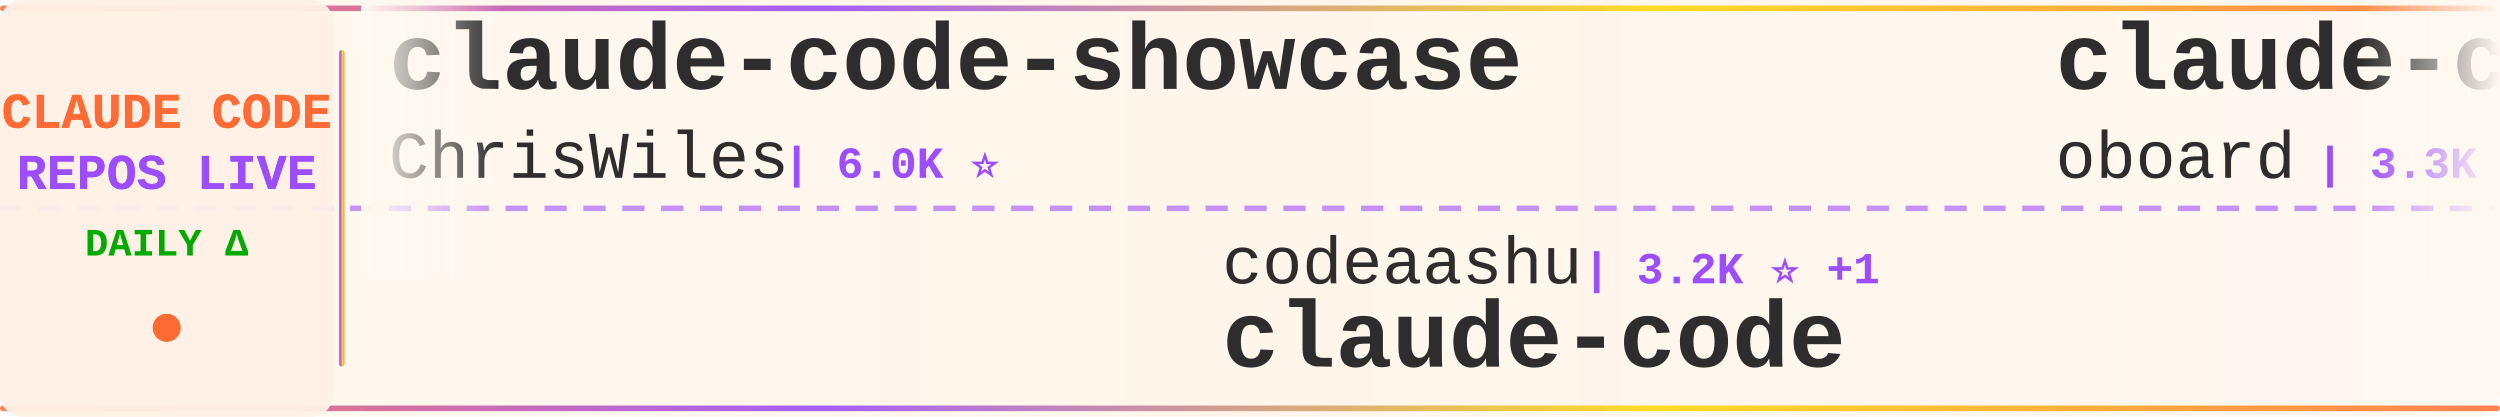
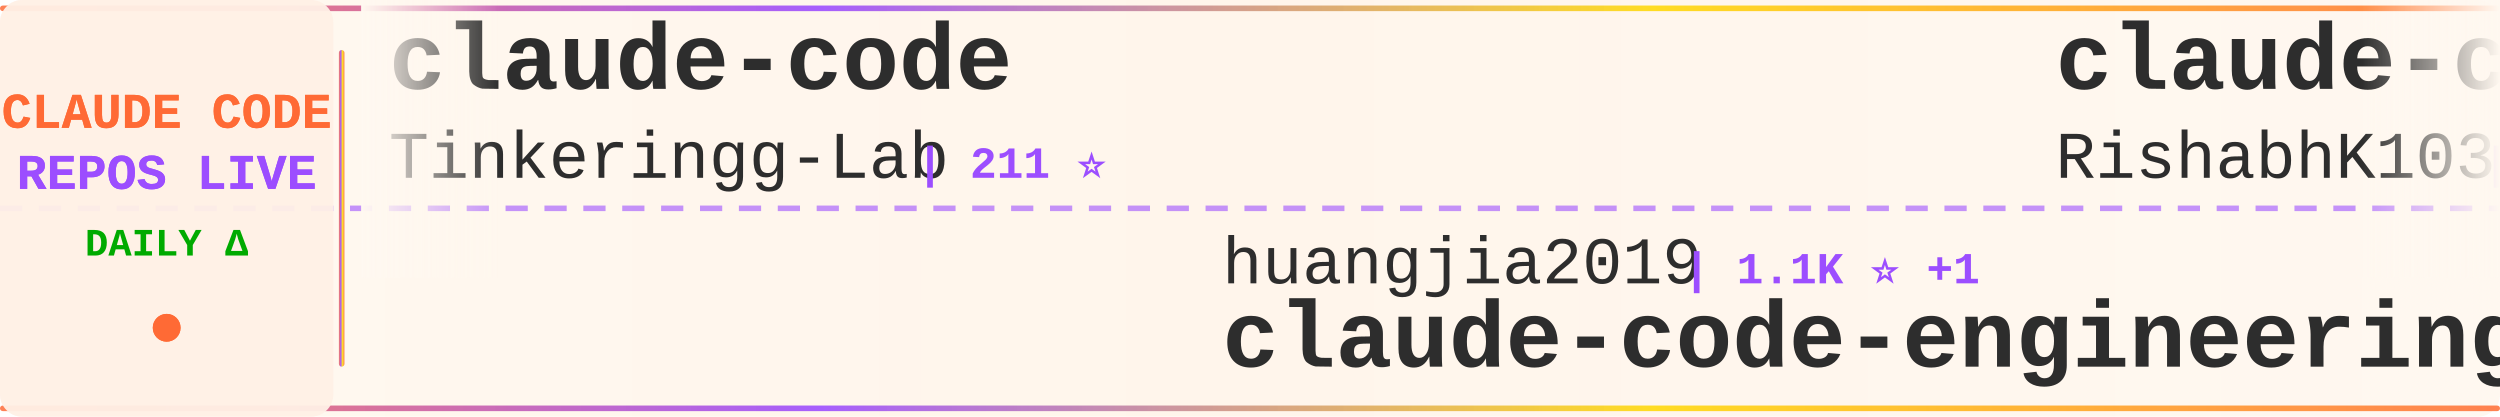
<svg xmlns="http://www.w3.org/2000/svg" width="900" height="150">
  <defs>
    <linearGradient id="tickerBg" x1="0%" y1="0%" x2="100%" y2="0%">
      <stop offset="0%" style="stop-color:#fff8f0;stop-opacity:0.98" />
      <stop offset="50%" style="stop-color:#fff5eb;stop-opacity:1" />
      <stop offset="100%" style="stop-color:#fff8f0;stop-opacity:0.98" />
    </linearGradient>
    <linearGradient id="borderGrad" x1="0%" y1="0%" x2="100%" y2="0%">
      <stop offset="0%" style="stop-color:#FF6B35;stop-opacity:0.85">
        <animate attributeName="stop-opacity" values="0.85;1;0.85" dur="2s" repeatCount="indefinite" />
      </stop>
      <stop offset="33%" style="stop-color:#9C4EFF;stop-opacity:0.9">
        <animate attributeName="stop-opacity" values="0.9;1;0.9" dur="2.2s" repeatCount="indefinite" />
      </stop>
      <stop offset="66%" style="stop-color:#FFD700;stop-opacity:0.85">
        <animate attributeName="stop-opacity" values="0.85;1;0.85" dur="1.8s" repeatCount="indefinite" />
      </stop>
      <stop offset="100%" style="stop-color:#FF6B35;stop-opacity:0.85">
        <animate attributeName="stop-opacity" values="0.85;1;0.85" dur="2s" repeatCount="indefinite" />
      </stop>
    </linearGradient>
    <filter id="textGlow">
      <feGaussianBlur stdDeviation="0.15" result="coloredBlur" />
      <feMerge>
        <feMergeNode in="coloredBlur" />
        <feMergeNode in="SourceGraphic" />
      </feMerge>
    </filter>
    <filter id="metricGlow">
      <feGaussianBlur stdDeviation="0.2" result="coloredBlur" />
      <feMerge>
        <feMergeNode in="coloredBlur" />
        <feMergeNode in="SourceGraphic" />
      </feMerge>
    </filter>
    <linearGradient id="leftFade" x1="0%" y1="0%" x2="100%" y2="0%">
      <stop offset="0%" style="stop-color:#fff8f0;stop-opacity:1" />
      <stop offset="100%" style="stop-color:#fff8f0;stop-opacity:0" />
    </linearGradient>
    <linearGradient id="rightFade" x1="0%" y1="0%" x2="100%" y2="0%">
      <stop offset="0%" style="stop-color:#fff8f0;stop-opacity:0" />
      <stop offset="100%" style="stop-color:#fff8f0;stop-opacity:1" />
    </linearGradient>
  </defs>
  <rect width="900" height="150" fill="url(#tickerBg)" rx="8" />
  <rect x="0" y="2" width="900" height="2" fill="url(#borderGrad)" rx="1" />
  <rect x="0" y="146" width="900" height="2" fill="url(#borderGrad)" rx="1" />
  <line x1="0" y1="75" x2="900" y2="75" stroke="#9C4EFF" stroke-width="2" stroke-dasharray="8 6" opacity="0.6" />
  <rect x="0" y="0" width="120" height="150" fill="#fff0e6" opacity="0.95" rx="8" />
  <text x="60" y="46" font-family="'Courier New', monospace" font-size="18" font-weight="bold" fill="#FF6B35" text-anchor="middle" filter="url(#textGlow)">
    CLAUDE CODE
  </text>
  <text x="60" y="68" font-family="'Courier New', monospace" font-size="18" font-weight="bold" fill="#9C4EFF" text-anchor="middle" filter="url(#textGlow)">
    REPOS LIVE
  </text>
  <text x="60" y="92" font-family="'Courier New', monospace" font-size="14" font-weight="bold" fill="#00aa00" text-anchor="middle">
    DAILY Δ
  </text>
  <circle cx="60" cy="118" r="5" fill="#FF6B35" filter="url(#metricGlow)">
    <animate attributeName="r" values="4;6;4" dur="1.5s" repeatCount="indefinite" />
    <animate attributeName="opacity" values="0.6;1;0.6" dur="1.5s" repeatCount="indefinite" />
  </circle>
  <rect x="122" y="18" width="2" height="114" fill="url(#borderGrad)" rx="1" />
  <clipPath id="tickerClip">
    <rect x="130" y="0" width="770" height="150" />
  </clipPath>
  <g clip-path="url(#tickerClip)">
    <g id="tickerItems">
      <animateTransform attributeName="transform" attributeType="XML" type="translate" from="0 0" to="-3000 0" dur="54s" repeatCount="indefinite" />
      <g transform="translate(0, 0)">
-         <text x="140" y="32" font-family="'Courier New', monospace" font-size="34" font-weight="bold" fill="#2d2d2d">claude-code-showcase</text>
-         <text x="140" y="64" font-family="'Courier New', monospace" font-size="24" font-weight="normal" fill="#2d2d2d" opacity="1.0">ChrisWiles</text>
-         <text x="282" y="64" font-family="'Courier New', monospace" font-size="16" font-weight="bold" fill="#9C4EFF"> | 6.0K ⭐</text>
+         <text x="140" y="32" font-family="'Courier New', monospace" font-size="34" font-weight="bold" fill="#2d2d2d">claude-code</text>
+         <text x="140" y="64" font-family="'Courier New', monospace" font-size="24" font-weight="normal" fill="#2d2d2d" opacity="1.0">Tinkeringg-Lab</text>
+         <text x="330" y="64" font-family="'Courier New', monospace" font-size="16" font-weight="bold" fill="#9C4EFF"> | 211 ⭐</text>
      </g>
      <g transform="translate(300, 0)">
-         <text x="140" y="102" font-family="'Courier New', monospace" font-size="24" font-weight="normal" fill="#2d2d2d" opacity="1.0">codeaashu</text>
-         <text x="270" y="102" font-family="'Courier New', monospace" font-size="16" font-weight="bold" fill="#9C4EFF"> | 3.2K ⭐ +1</text>
-         <text x="140" y="132" font-family="'Courier New', monospace" font-size="34" font-weight="bold" fill="#2d2d2d">claude-code</text>
+         <text x="140" y="102" font-family="'Courier New', monospace" font-size="24" font-weight="normal" fill="#2d2d2d" opacity="1.0">huangjia2019</text>
+         <text x="306" y="102" font-family="'Courier New', monospace" font-size="16" font-weight="bold" fill="#9C4EFF"> | 1.1K ⭐ +1</text>
+         <text x="140" y="132" font-family="'Courier New', monospace" font-size="34" font-weight="bold" fill="#2d2d2d">claude-code-engineering</text>
      </g>
      <g transform="translate(600, 0)">
-         <text x="140" y="32" font-family="'Courier New', monospace" font-size="34" font-weight="bold" fill="#2d2d2d">claude-code-rev</text>
-         <text x="140" y="64" font-family="'Courier New', monospace" font-size="24" font-weight="normal" fill="#2d2d2d" opacity="1.0">oboard</text>
-         <text x="234" y="64" font-family="'Courier New', monospace" font-size="16" font-weight="bold" fill="#9C4EFF"> | 3.3K ⭐ +1</text>
+         <text x="140" y="32" font-family="'Courier New', monospace" font-size="34" font-weight="bold" fill="#2d2d2d">claude-code</text>
+         <text x="140" y="64" font-family="'Courier New', monospace" font-size="24" font-weight="normal" fill="#2d2d2d" opacity="1.0">RishabhK103</text>
+         <text x="294" y="64" font-family="'Courier New', monospace" font-size="16" font-weight="bold" fill="#9C4EFF"> | 106 ⭐</text>
      </g>
      <g transform="translate(900, 0)">
-         <text x="140" y="102" font-family="'Courier New', monospace" font-size="24" font-weight="normal" fill="#2d2d2d" opacity="1.0">edmund-io</text>
-         <text x="270" y="102" font-family="'Courier New', monospace" font-size="16" font-weight="bold" fill="#9C4EFF"> | 1.5K ⭐ +1</text>
-         <text x="140" y="132" font-family="'Courier New', monospace" font-size="34" font-weight="bold" fill="#2d2d2d">edmunds-claude-code</text>
+         <text x="140" y="102" font-family="'Courier New', monospace" font-size="24" font-weight="normal" fill="#2d2d2d" opacity="1.0">anthropics</text>
+         <text x="282" y="102" font-family="'Courier New', monospace" font-size="16" font-weight="bold" fill="#9C4EFF"> | 168.4K ⭐ +130</text>
+         <text x="140" y="132" font-family="'Courier New', monospace" font-size="34" font-weight="bold" fill="#2d2d2d">skills</text>
      </g>
      <g transform="translate(1200, 0)">
-         <text x="140" y="32" font-family="'Courier New', monospace" font-size="34" font-weight="bold" fill="#2d2d2d">how-claude-code-works</text>
-         <text x="140" y="64" font-family="'Courier New', monospace" font-size="24" font-weight="normal" fill="#2d2d2d" opacity="1.0">Windy3f3f3f3f</text>
-         <text x="318" y="64" font-family="'Courier New', monospace" font-size="16" font-weight="bold" fill="#9C4EFF"> | 3.4K ⭐ +7</text>
+         <text x="140" y="32" font-family="'Courier New', monospace" font-size="34" font-weight="bold" fill="#2d2d2d">collection-claude-code-s...</text>
+         <text x="140" y="64" font-family="'Courier New', monospace" font-size="24" font-weight="normal" fill="#2d2d2d" opacity="1.0">chauncygu</text>
+         <text x="270" y="64" font-family="'Courier New', monospace" font-size="16" font-weight="bold" fill="#9C4EFF"> | 2.8K ⭐</text>
      </g>
      <g transform="translate(1500, 0)">
-         <text x="140" y="102" font-family="'Courier New', monospace" font-size="24" font-weight="normal" fill="#2d2d2d" opacity="1.0">Donchitos</text>
-         <text x="270" y="102" font-family="'Courier New', monospace" font-size="16" font-weight="bold" fill="#9C4EFF"> | 23.8K ⭐ +6</text>
-         <text x="140" y="132" font-family="'Courier New', monospace" font-size="34" font-weight="bold" fill="#2d2d2d">Claude-Code-Game-Studios</text>
+         <text x="140" y="102" font-family="'Courier New', monospace" font-size="24" font-weight="normal" fill="#2d2d2d" opacity="1.0">fazxes</text>
+         <text x="234" y="102" font-family="'Courier New', monospace" font-size="16" font-weight="bold" fill="#9C4EFF"> | 231 ⭐</text>
+         <text x="140" y="132" font-family="'Courier New', monospace" font-size="34" font-weight="bold" fill="#2d2d2d">Claude-code</text>
      </g>
      <g transform="translate(1800, 0)">
-         <text x="140" y="32" font-family="'Courier New', monospace" font-size="34" font-weight="bold" fill="#2d2d2d">andrej-karpathy-skills</text>
-         <text x="140" y="64" font-family="'Courier New', monospace" font-size="24" font-weight="normal" fill="#2d2d2d" opacity="1.0">multica-ai</text>
-         <text x="282" y="64" font-family="'Courier New', monospace" font-size="16" font-weight="bold" fill="#9C4EFF"> | 201.7K ⭐ +73</text>
+         <text x="140" y="32" font-family="'Courier New', monospace" font-size="34" font-weight="bold" fill="#2d2d2d">claude-code</text>
+         <text x="140" y="64" font-family="'Courier New', monospace" font-size="24" font-weight="normal" fill="#2d2d2d" opacity="1.0">alex000kim</text>
+         <text x="282" y="64" font-family="'Courier New', monospace" font-size="16" font-weight="bold" fill="#9C4EFF"> | 231 ⭐</text>
      </g>
      <g transform="translate(2100, 0)">
-         <text x="140" y="102" font-family="'Courier New', monospace" font-size="24" font-weight="normal" fill="#2d2d2d" opacity="1.0">Njengah</text>
-         <text x="246" y="102" font-family="'Courier New', monospace" font-size="16" font-weight="bold" fill="#9C4EFF"> | 1.9K ⭐</text>
-         <text x="140" y="132" font-family="'Courier New', monospace" font-size="34" font-weight="bold" fill="#2d2d2d">claude-code-cheat-sheet</text>
+         <text x="140" y="102" font-family="'Courier New', monospace" font-size="24" font-weight="normal" fill="#2d2d2d" opacity="1.0">Yeachan-Heo</text>
+         <text x="294" y="102" font-family="'Courier New', monospace" font-size="16" font-weight="bold" fill="#9C4EFF"> | 38.5K ⭐ +8</text>
+         <text x="140" y="132" font-family="'Courier New', monospace" font-size="34" font-weight="bold" fill="#2d2d2d">oh-my-claudecode</text>
      </g>
      <g transform="translate(2400, 0)">
-         <text x="140" y="32" font-family="'Courier New', monospace" font-size="34" font-weight="bold" fill="#2d2d2d">sc-claude-code-files</text>
-         <text x="140" y="64" font-family="'Courier New', monospace" font-size="24" font-weight="normal" fill="#2d2d2d" opacity="1.0">https-deeplearning-ai</text>
-         <text x="414" y="64" font-family="'Courier New', monospace" font-size="16" font-weight="bold" fill="#9C4EFF"> | 540 ⭐</text>
+         <text x="140" y="32" font-family="'Courier New', monospace" font-size="34" font-weight="bold" fill="#2d2d2d">Claude-Code-Source-Study</text>
+         <text x="140" y="64" font-family="'Courier New', monospace" font-size="24" font-weight="normal" fill="#2d2d2d" opacity="1.0">luyao618</text>
+         <text x="258" y="64" font-family="'Courier New', monospace" font-size="16" font-weight="bold" fill="#9C4EFF"> | 1.7K ⭐ +1</text>
      </g>
      <g transform="translate(2700, 0)">
-         <text x="140" y="102" font-family="'Courier New', monospace" font-size="24" font-weight="normal" fill="#2d2d2d" opacity="1.0">FlorianBruniaux</text>
-         <text x="342" y="102" font-family="'Courier New', monospace" font-size="16" font-weight="bold" fill="#9C4EFF"> | 5.7K ⭐</text>
-         <text x="140" y="132" font-family="'Courier New', monospace" font-size="34" font-weight="bold" fill="#2d2d2d">claude-code-ultimate-gui...</text>
+         <text x="140" y="102" font-family="'Courier New', monospace" font-size="24" font-weight="normal" fill="#2d2d2d" opacity="1.0">ChrisWiles</text>
+         <text x="282" y="102" font-family="'Courier New', monospace" font-size="16" font-weight="bold" fill="#9C4EFF"> | 6.0K ⭐</text>
+         <text x="140" y="132" font-family="'Courier New', monospace" font-size="34" font-weight="bold" fill="#2d2d2d">claude-code-showcase</text>
      </g>
      <g transform="translate(3000, 0)">
-         <text x="140" y="32" font-family="'Courier New', monospace" font-size="34" font-weight="bold" fill="#2d2d2d">claude-code-showcase</text>
-         <text x="140" y="64" font-family="'Courier New', monospace" font-size="24" font-weight="normal" fill="#2d2d2d" opacity="1.0">ChrisWiles</text>
-         <text x="282" y="64" font-family="'Courier New', monospace" font-size="16" font-weight="bold" fill="#9C4EFF"> | 6.0K ⭐</text>
+         <text x="140" y="32" font-family="'Courier New', monospace" font-size="34" font-weight="bold" fill="#2d2d2d">claude-code</text>
+         <text x="140" y="64" font-family="'Courier New', monospace" font-size="24" font-weight="normal" fill="#2d2d2d" opacity="1.0">Tinkeringg-Lab</text>
+         <text x="330" y="64" font-family="'Courier New', monospace" font-size="16" font-weight="bold" fill="#9C4EFF"> | 211 ⭐</text>
      </g>
      <g transform="translate(3300, 0)">
-         <text x="140" y="102" font-family="'Courier New', monospace" font-size="24" font-weight="normal" fill="#2d2d2d" opacity="1.0">codeaashu</text>
-         <text x="270" y="102" font-family="'Courier New', monospace" font-size="16" font-weight="bold" fill="#9C4EFF"> | 3.2K ⭐ +1</text>
-         <text x="140" y="132" font-family="'Courier New', monospace" font-size="34" font-weight="bold" fill="#2d2d2d">claude-code</text>
+         <text x="140" y="102" font-family="'Courier New', monospace" font-size="24" font-weight="normal" fill="#2d2d2d" opacity="1.0">huangjia2019</text>
+         <text x="306" y="102" font-family="'Courier New', monospace" font-size="16" font-weight="bold" fill="#9C4EFF"> | 1.1K ⭐ +1</text>
+         <text x="140" y="132" font-family="'Courier New', monospace" font-size="34" font-weight="bold" fill="#2d2d2d">claude-code-engineering</text>
      </g>
      <g transform="translate(3600, 0)">
-         <text x="140" y="32" font-family="'Courier New', monospace" font-size="34" font-weight="bold" fill="#2d2d2d">claude-code-rev</text>
-         <text x="140" y="64" font-family="'Courier New', monospace" font-size="24" font-weight="normal" fill="#2d2d2d" opacity="1.0">oboard</text>
-         <text x="234" y="64" font-family="'Courier New', monospace" font-size="16" font-weight="bold" fill="#9C4EFF"> | 3.3K ⭐ +1</text>
+         <text x="140" y="32" font-family="'Courier New', monospace" font-size="34" font-weight="bold" fill="#2d2d2d">claude-code</text>
+         <text x="140" y="64" font-family="'Courier New', monospace" font-size="24" font-weight="normal" fill="#2d2d2d" opacity="1.0">RishabhK103</text>
+         <text x="294" y="64" font-family="'Courier New', monospace" font-size="16" font-weight="bold" fill="#9C4EFF"> | 106 ⭐</text>
      </g>
      <g transform="translate(3900, 0)">
-         <text x="140" y="102" font-family="'Courier New', monospace" font-size="24" font-weight="normal" fill="#2d2d2d" opacity="1.0">edmund-io</text>
-         <text x="270" y="102" font-family="'Courier New', monospace" font-size="16" font-weight="bold" fill="#9C4EFF"> | 1.5K ⭐ +1</text>
-         <text x="140" y="132" font-family="'Courier New', monospace" font-size="34" font-weight="bold" fill="#2d2d2d">edmunds-claude-code</text>
+         <text x="140" y="102" font-family="'Courier New', monospace" font-size="24" font-weight="normal" fill="#2d2d2d" opacity="1.0">anthropics</text>
+         <text x="282" y="102" font-family="'Courier New', monospace" font-size="16" font-weight="bold" fill="#9C4EFF"> | 168.4K ⭐ +130</text>
+         <text x="140" y="132" font-family="'Courier New', monospace" font-size="34" font-weight="bold" fill="#2d2d2d">skills</text>
      </g>
    </g>
  </g>
  <rect x="130" y="0" width="50" height="100" fill="url(#leftFade)" />
  <rect x="850" y="0" width="50" height="100" fill="url(#rightFade)" />
</svg>
